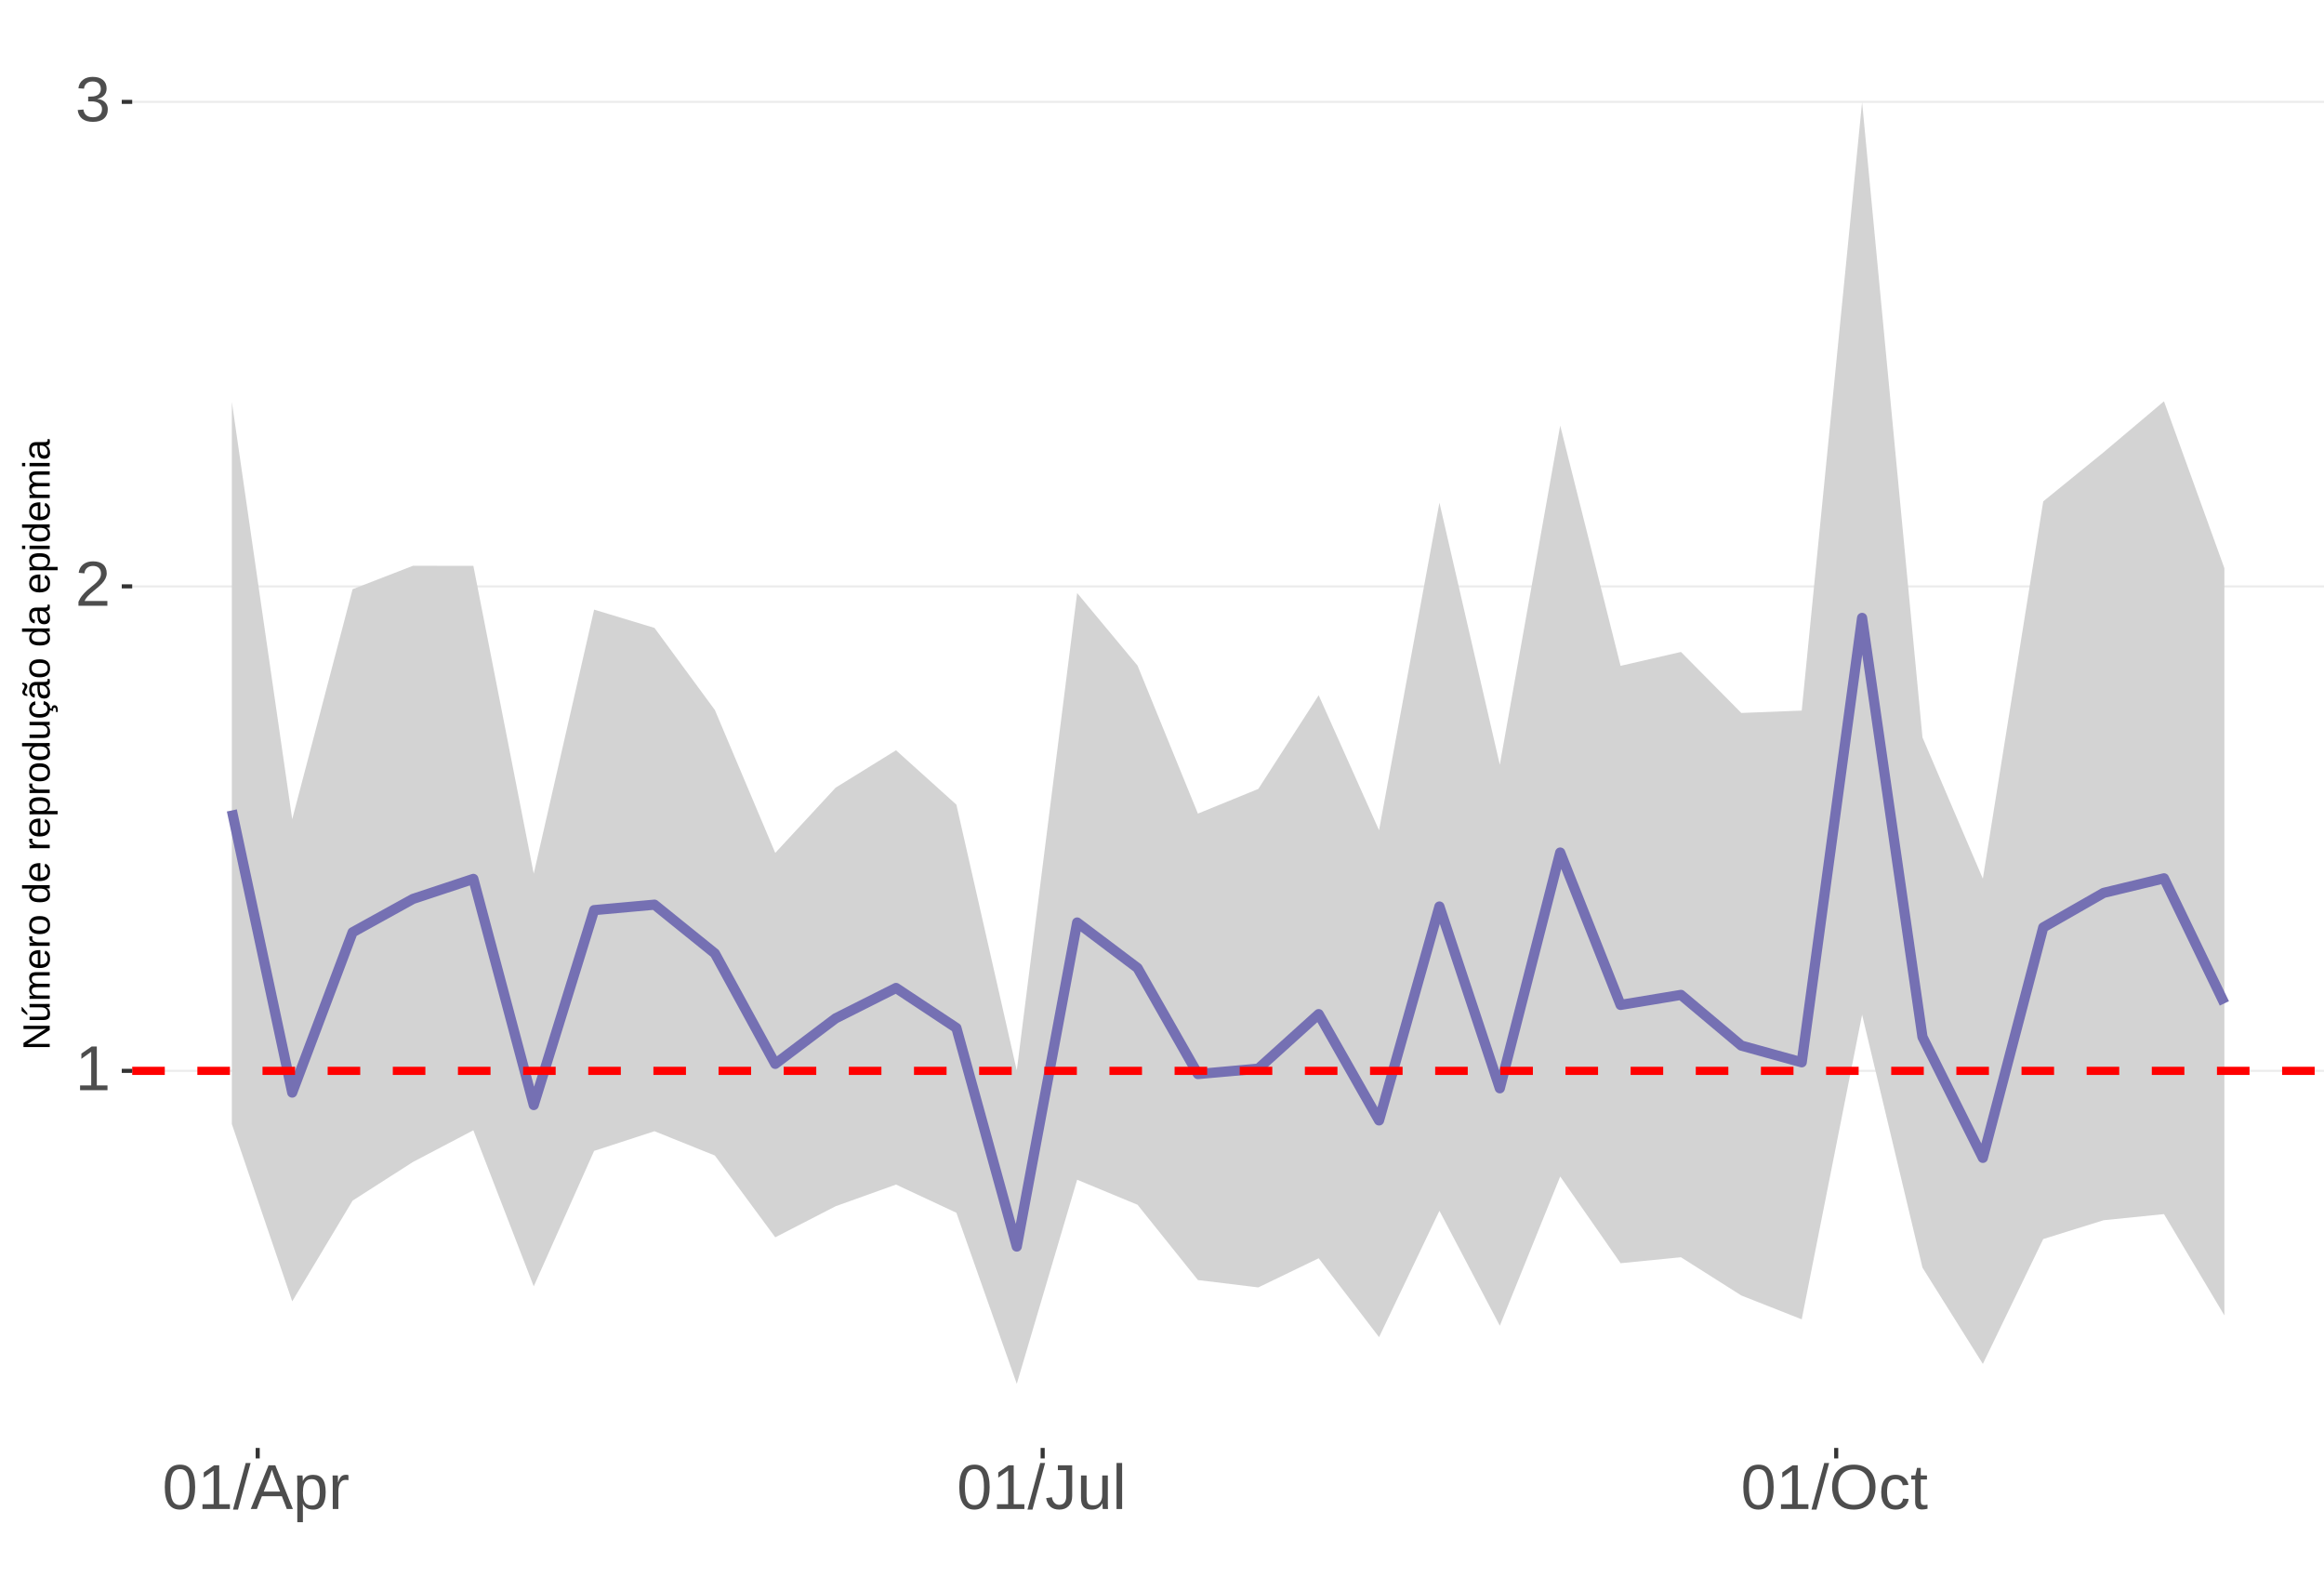
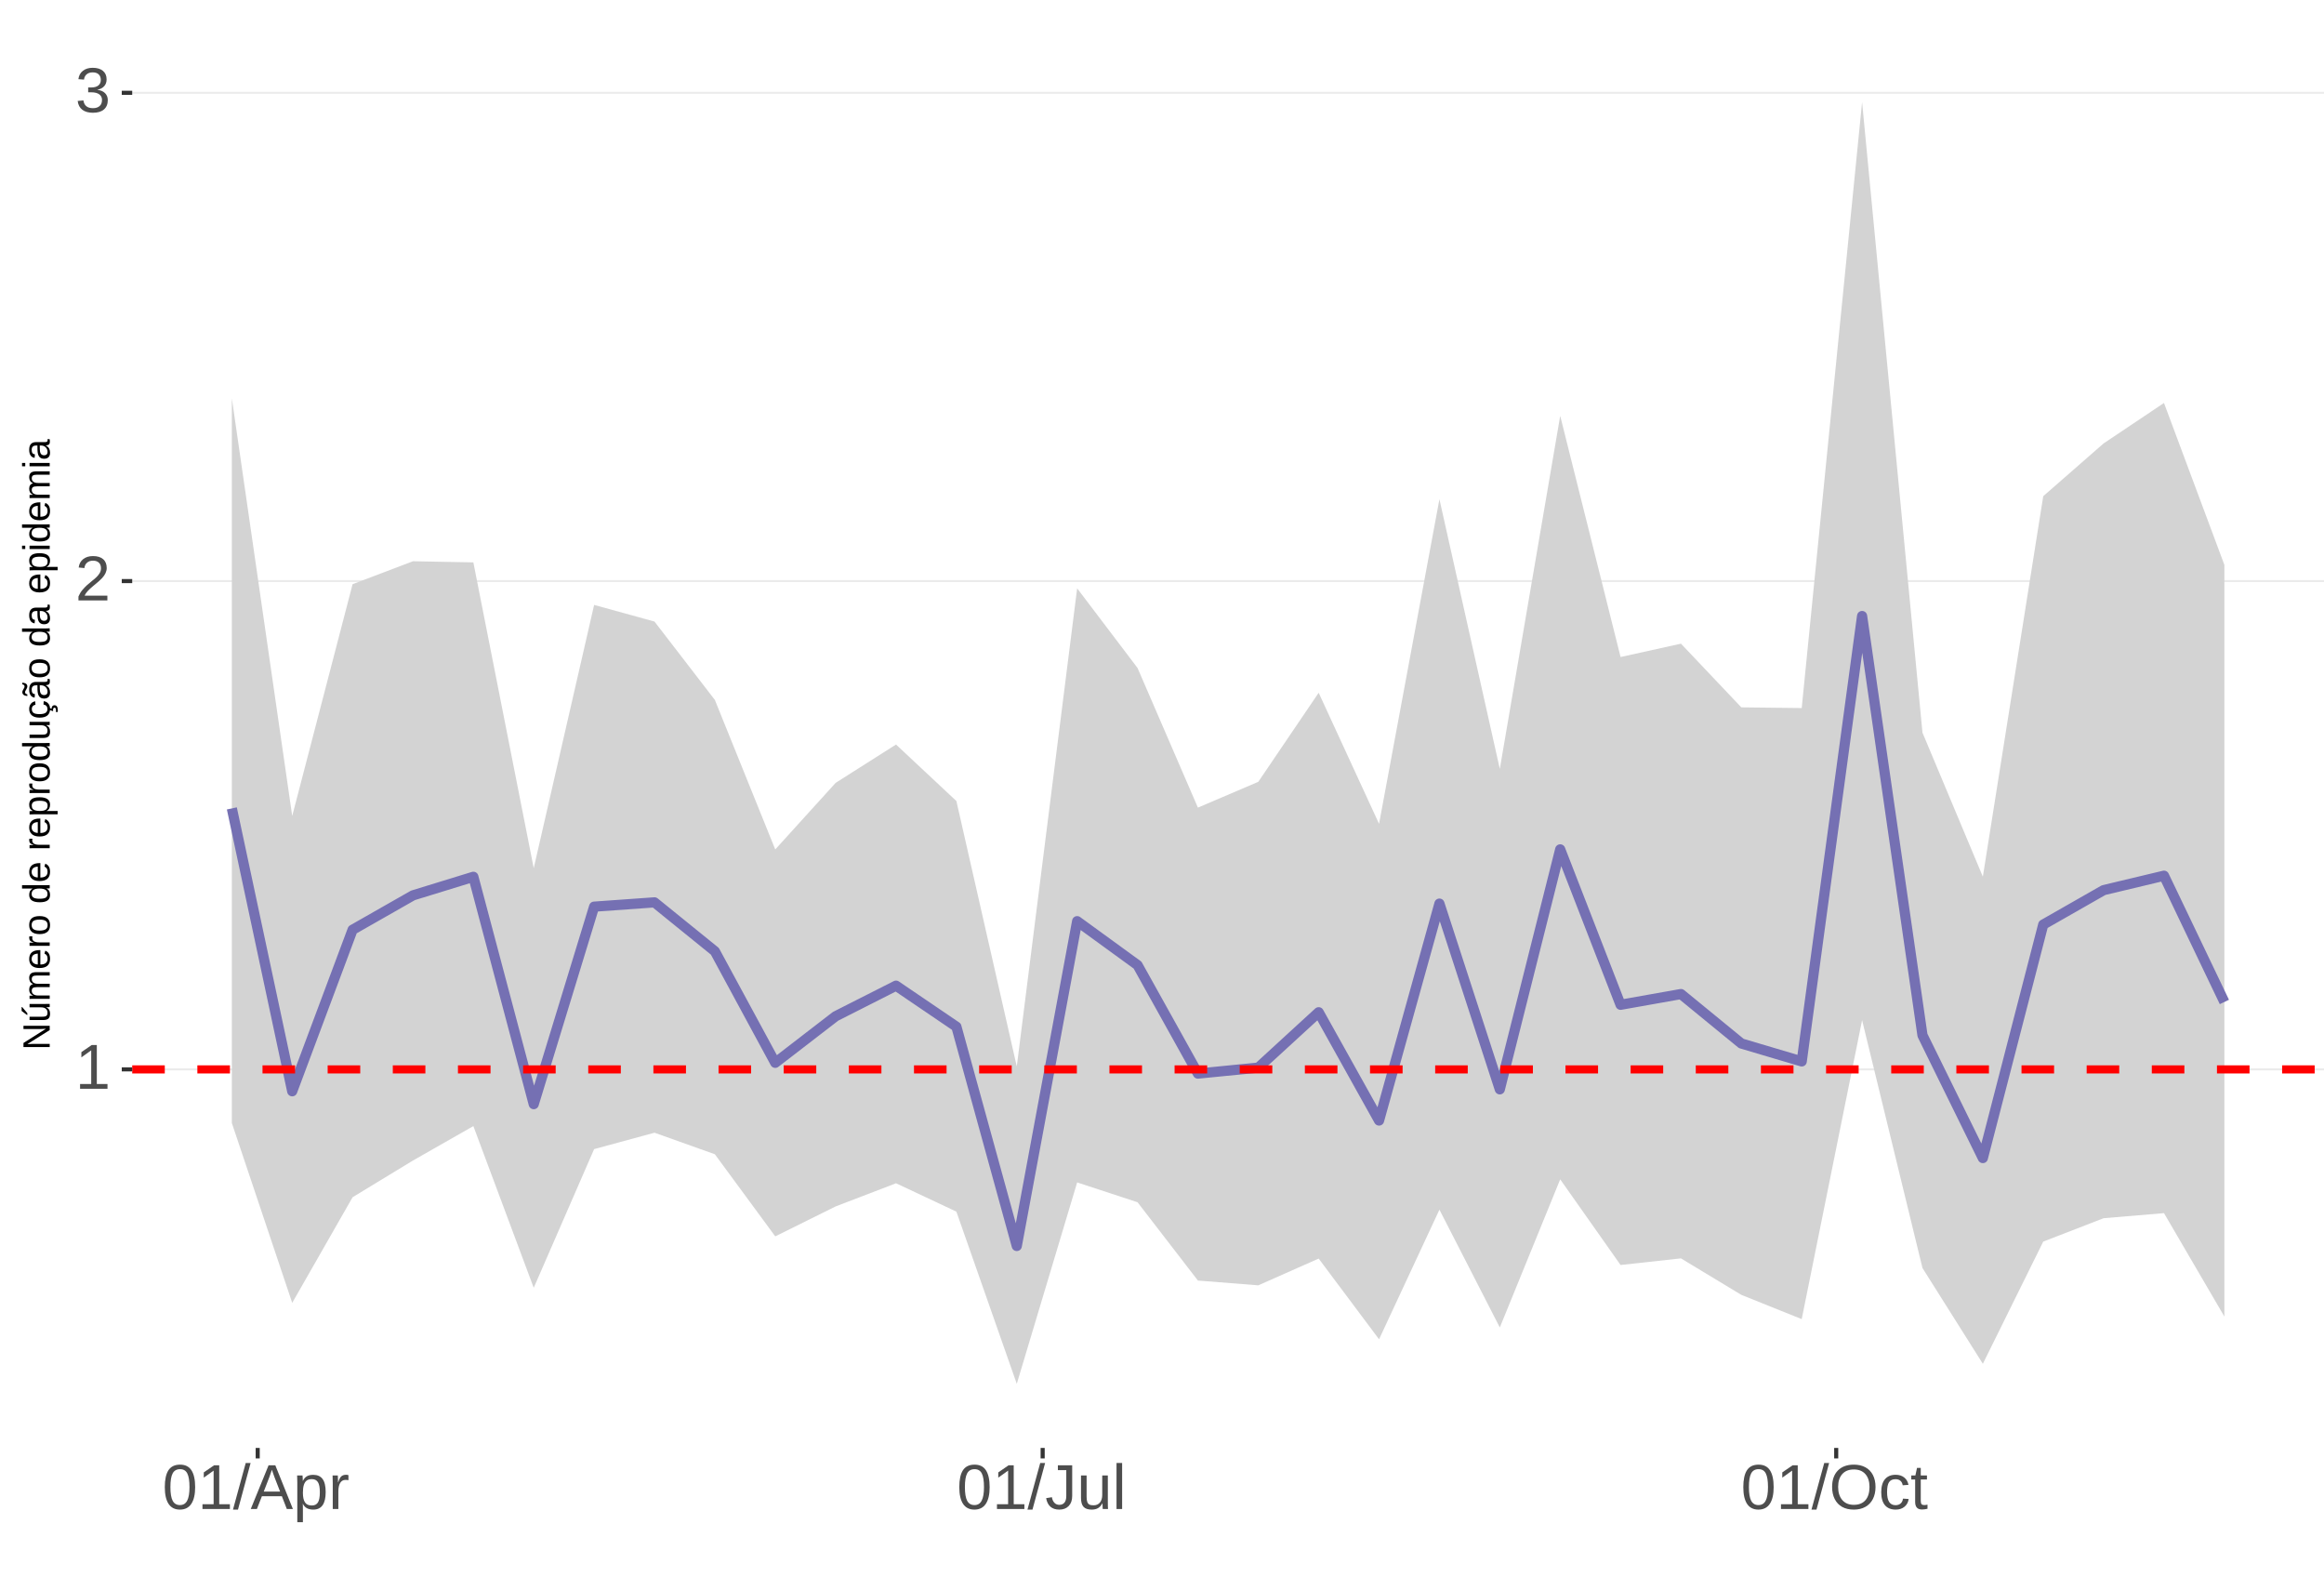
<svg xmlns="http://www.w3.org/2000/svg" xmlns:xlink="http://www.w3.org/1999/xlink" width="609pt" height="413pt" viewBox="0 0 609 413" version="1.1">
  <defs>
    <g>
      <symbol overflow="visible" id="glyph0-0">
        <path style="stroke:none;" d="M 1.672 -11.453 L 10.812 -11.453 L 10.812 0 L 1.672 0 Z M 2.281 -10.844 L 2.281 -0.625 L 10.203 -0.625 L 10.203 -10.844 Z M 2.281 -10.844 " />
      </symbol>
      <symbol overflow="visible" id="glyph0-1">
        <path style="stroke:none;" d="M 1.266 0 L 1.266 -1.25 L 4.188 -1.25 L 4.188 -10.062 L 1.609 -8.219 L 1.609 -9.594 L 4.312 -11.453 L 5.656 -11.453 L 5.656 -1.25 L 8.453 -1.25 L 8.453 0 Z M 1.266 0 " />
      </symbol>
      <symbol overflow="visible" id="glyph0-2">
        <path style="stroke:none;" d="M 0.844 0 L 0.844 -1.031 C 1.113 -1.664 1.445 -2.223 1.844 -2.703 C 2.25 -3.191 2.672 -3.633 3.109 -4.031 C 3.547 -4.426 3.977 -4.789 4.406 -5.125 C 4.844 -5.457 5.234 -5.789 5.578 -6.125 C 5.922 -6.469 6.203 -6.82 6.422 -7.188 C 6.641 -7.562 6.75 -7.977 6.75 -8.438 C 6.75 -9.07 6.562 -9.562 6.188 -9.906 C 5.82 -10.25 5.312 -10.422 4.656 -10.422 C 4.031 -10.422 3.516 -10.25 3.109 -9.906 C 2.703 -9.57 2.469 -9.098 2.406 -8.484 L 0.906 -8.625 C 1.008 -9.539 1.395 -10.27 2.062 -10.812 C 2.738 -11.352 3.602 -11.625 4.656 -11.625 C 5.812 -11.625 6.695 -11.352 7.312 -10.812 C 7.938 -10.27 8.25 -9.492 8.25 -8.484 C 8.25 -8.047 8.145 -7.602 7.938 -7.156 C 7.738 -6.719 7.438 -6.281 7.031 -5.844 C 6.633 -5.406 5.867 -4.727 4.734 -3.812 C 4.109 -3.301 3.609 -2.836 3.234 -2.422 C 2.867 -2.016 2.609 -1.625 2.453 -1.25 L 8.422 -1.25 L 8.422 0 Z M 0.844 0 " />
      </symbol>
      <symbol overflow="visible" id="glyph0-3">
        <path style="stroke:none;" d="M 8.531 -3.156 C 8.531 -2.102 8.191 -1.285 7.516 -0.703 C 6.848 -0.129 5.891 0.156 4.641 0.156 C 3.484 0.156 2.555 -0.102 1.859 -0.625 C 1.172 -1.145 0.766 -1.914 0.641 -2.938 L 2.141 -3.078 C 2.336 -1.723 3.172 -1.047 4.641 -1.047 C 5.379 -1.047 5.957 -1.227 6.375 -1.594 C 6.801 -1.957 7.016 -2.5 7.016 -3.219 C 7.016 -3.832 6.773 -4.316 6.297 -4.672 C 5.816 -5.023 5.125 -5.203 4.219 -5.203 L 3.391 -5.203 L 3.391 -6.469 L 4.188 -6.469 C 4.988 -6.469 5.609 -6.641 6.047 -6.984 C 6.484 -7.336 6.703 -7.82 6.703 -8.438 C 6.703 -9.051 6.52 -9.535 6.156 -9.891 C 5.801 -10.242 5.27 -10.422 4.562 -10.422 C 3.914 -10.422 3.395 -10.254 3 -9.922 C 2.602 -9.598 2.367 -9.133 2.297 -8.531 L 0.828 -8.641 C 0.941 -9.578 1.332 -10.305 2 -10.828 C 2.664 -11.359 3.523 -11.625 4.578 -11.625 C 5.723 -11.625 6.613 -11.359 7.25 -10.828 C 7.895 -10.297 8.219 -9.551 8.219 -8.594 C 8.219 -7.863 8.008 -7.27 7.594 -6.812 C 7.188 -6.352 6.594 -6.039 5.812 -5.875 L 5.812 -5.844 C 6.664 -5.75 7.332 -5.461 7.812 -4.984 C 8.289 -4.504 8.531 -3.895 8.531 -3.156 Z M 8.531 -3.156 " />
      </symbol>
      <symbol overflow="visible" id="glyph0-4">
        <path style="stroke:none;" d="M 8.609 -5.734 C 8.609 -3.816 8.27 -2.352 7.594 -1.344 C 6.926 -0.344 5.93 0.156 4.609 0.156 C 3.297 0.156 2.305 -0.344 1.641 -1.344 C 0.984 -2.344 0.656 -3.805 0.656 -5.734 C 0.656 -7.703 0.973 -9.176 1.609 -10.156 C 2.254 -11.133 3.27 -11.625 4.656 -11.625 C 6.008 -11.625 7.004 -11.129 7.641 -10.141 C 8.285 -9.148 8.609 -7.68 8.609 -5.734 Z M 7.125 -5.734 C 7.125 -7.391 6.93 -8.586 6.547 -9.328 C 6.172 -10.066 5.539 -10.438 4.656 -10.438 C 3.758 -10.438 3.113 -10.07 2.719 -9.344 C 2.32 -8.613 2.125 -7.41 2.125 -5.734 C 2.125 -4.109 2.32 -2.914 2.719 -2.156 C 3.125 -1.406 3.758 -1.031 4.625 -1.031 C 5.488 -1.031 6.117 -1.414 6.516 -2.188 C 6.922 -2.957 7.125 -4.141 7.125 -5.734 Z M 7.125 -5.734 " />
      </symbol>
      <symbol overflow="visible" id="glyph0-5">
        <path style="stroke:none;" d="M 0 0.156 L 3.344 -12.062 L 4.625 -12.062 L 1.312 0.156 Z M 0 0.156 " />
      </symbol>
      <symbol overflow="visible" id="glyph0-6">
        <path style="stroke:none;" d="M 9.484 0 L 8.188 -3.344 L 2.953 -3.344 L 1.641 0 L 0.031 0 L 4.703 -11.453 L 6.469 -11.453 L 11.078 0 Z M 5.578 -10.281 L 5.5 -10.062 C 5.363 -9.613 5.16 -9.035 4.891 -8.328 L 3.438 -4.562 L 7.719 -4.562 L 6.25 -8.344 C 6.094 -8.719 5.941 -9.141 5.797 -9.609 Z M 5.578 -10.281 " />
      </symbol>
      <symbol overflow="visible" id="glyph0-7">
        <path style="stroke:none;" d="M 8.562 -4.438 C 8.562 -1.375 7.484 0.156 5.328 0.156 C 3.973 0.156 3.062 -0.348 2.594 -1.359 L 2.547 -1.359 C 2.578 -1.316 2.594 -0.859 2.594 0.016 L 2.594 3.453 L 1.125 3.453 L 1.125 -7 C 1.125 -7.906 1.109 -8.504 1.078 -8.797 L 2.484 -8.797 C 2.492 -8.773 2.504 -8.695 2.516 -8.562 C 2.523 -8.438 2.535 -8.234 2.547 -7.953 C 2.555 -7.68 2.562 -7.492 2.562 -7.391 L 2.609 -7.391 C 2.867 -7.93 3.211 -8.328 3.641 -8.578 C 4.066 -8.828 4.629 -8.953 5.328 -8.953 C 6.41 -8.953 7.219 -8.586 7.75 -7.859 C 8.289 -7.141 8.562 -6 8.562 -4.438 Z M 7.031 -4.406 C 7.031 -5.633 6.863 -6.508 6.531 -7.031 C 6.195 -7.562 5.672 -7.828 4.953 -7.828 C 4.367 -7.828 3.91 -7.703 3.578 -7.453 C 3.254 -7.211 3.008 -6.832 2.844 -6.312 C 2.676 -5.789 2.594 -5.117 2.594 -4.297 C 2.594 -3.141 2.773 -2.285 3.141 -1.734 C 3.504 -1.191 4.102 -0.922 4.938 -0.922 C 5.664 -0.922 6.195 -1.188 6.531 -1.719 C 6.863 -2.25 7.031 -3.145 7.031 -4.406 Z M 7.031 -4.406 " />
      </symbol>
      <symbol overflow="visible" id="glyph0-8">
        <path style="stroke:none;" d="M 1.156 0 L 1.156 -6.75 C 1.156 -7.363 1.141 -8.047 1.109 -8.797 L 2.484 -8.797 C 2.523 -7.797 2.547 -7.195 2.547 -7 L 2.594 -7 C 2.82 -7.758 3.086 -8.273 3.391 -8.547 C 3.691 -8.828 4.117 -8.969 4.672 -8.969 C 4.867 -8.969 5.066 -8.938 5.266 -8.875 L 5.266 -7.547 C 5.078 -7.598 4.816 -7.625 4.484 -7.625 C 3.879 -7.625 3.414 -7.359 3.094 -6.828 C 2.781 -6.305 2.625 -5.562 2.625 -4.594 L 2.625 0 Z M 1.156 0 " />
      </symbol>
      <symbol overflow="visible" id="glyph0-9">
        <path style="stroke:none;" d="M 3.719 0.156 C 1.781 0.156 0.629 -0.844 0.266 -2.844 L 1.781 -3.094 C 1.875 -2.469 2.094 -1.977 2.438 -1.625 C 2.781 -1.27 3.207 -1.094 3.719 -1.094 C 4.289 -1.094 4.738 -1.285 5.062 -1.672 C 5.383 -2.066 5.547 -2.641 5.547 -3.391 L 5.547 -10.188 L 3.344 -10.188 L 3.344 -11.453 L 7.094 -11.453 L 7.094 -3.422 C 7.094 -2.305 6.789 -1.43 6.188 -0.797 C 5.582 -0.16 4.758 0.156 3.719 0.156 Z M 3.719 0.156 " />
      </symbol>
      <symbol overflow="visible" id="glyph0-10">
        <path style="stroke:none;" d="M 2.547 -8.797 L 2.547 -3.219 C 2.547 -2.633 2.602 -2.18 2.719 -1.859 C 2.832 -1.547 3.016 -1.316 3.266 -1.172 C 3.516 -1.035 3.883 -0.969 4.375 -0.969 C 5.07 -0.969 5.625 -1.207 6.031 -1.688 C 6.438 -2.176 6.641 -2.848 6.641 -3.703 L 6.641 -8.797 L 8.109 -8.797 L 8.109 -1.875 C 8.109 -0.852 8.125 -0.227 8.156 0 L 6.781 0 C 6.77 -0.031 6.758 -0.102 6.75 -0.219 C 6.75 -0.344 6.742 -0.477 6.734 -0.625 C 6.723 -0.781 6.711 -1.07 6.703 -1.5 L 6.688 -1.5 C 6.352 -0.895 5.961 -0.469 5.516 -0.219 C 5.078 0.031 4.531 0.156 3.875 0.156 C 2.906 0.156 2.195 -0.082 1.75 -0.562 C 1.301 -1.039 1.078 -1.832 1.078 -2.938 L 1.078 -8.797 Z M 2.547 -8.797 " />
      </symbol>
      <symbol overflow="visible" id="glyph0-11">
        <path style="stroke:none;" d="M 1.125 0 L 1.125 -12.062 L 2.594 -12.062 L 2.594 0 Z M 1.125 0 " />
      </symbol>
      <symbol overflow="visible" id="glyph0-12">
        <path style="stroke:none;" d="M 12.156 -5.781 C 12.156 -4.582 11.926 -3.531 11.469 -2.625 C 11.008 -1.727 10.352 -1.039 9.5 -0.562 C 8.645 -0.082 7.633 0.156 6.469 0.156 C 5.289 0.156 4.273 -0.078 3.422 -0.547 C 2.566 -1.023 1.91 -1.719 1.453 -2.625 C 1.004 -3.531 0.781 -4.582 0.781 -5.781 C 0.781 -7.613 1.281 -9.047 2.281 -10.078 C 3.289 -11.109 4.691 -11.625 6.484 -11.625 C 7.648 -11.625 8.66 -11.391 9.516 -10.922 C 10.367 -10.461 11.02 -9.789 11.469 -8.906 C 11.926 -8.031 12.156 -6.988 12.156 -5.781 Z M 10.578 -5.781 C 10.578 -7.207 10.219 -8.328 9.5 -9.141 C 8.789 -9.953 7.785 -10.359 6.484 -10.359 C 5.172 -10.359 4.156 -9.957 3.438 -9.156 C 2.719 -8.352 2.359 -7.227 2.359 -5.781 C 2.359 -4.344 2.719 -3.203 3.438 -2.359 C 4.164 -1.516 5.176 -1.094 6.469 -1.094 C 7.789 -1.094 8.805 -1.5 9.516 -2.312 C 10.223 -3.133 10.578 -4.289 10.578 -5.781 Z M 10.578 -5.781 " />
      </symbol>
      <symbol overflow="visible" id="glyph0-13">
        <path style="stroke:none;" d="M 2.234 -4.438 C 2.234 -3.27 2.414 -2.406 2.781 -1.844 C 3.156 -1.281 3.711 -1 4.453 -1 C 4.973 -1 5.406 -1.141 5.75 -1.422 C 6.102 -1.703 6.32 -2.133 6.406 -2.719 L 7.891 -2.625 C 7.773 -1.77 7.41 -1.094 6.797 -0.594 C 6.191 -0.094 5.426 0.156 4.5 0.156 C 3.27 0.156 2.328 -0.227 1.672 -1 C 1.023 -1.781 0.703 -2.914 0.703 -4.406 C 0.703 -5.883 1.023 -7.016 1.672 -7.797 C 2.328 -8.578 3.266 -8.969 4.484 -8.969 C 5.379 -8.969 6.125 -8.734 6.719 -8.266 C 7.312 -7.797 7.688 -7.148 7.844 -6.328 L 6.328 -6.219 C 6.254 -6.707 6.062 -7.094 5.75 -7.375 C 5.445 -7.664 5.008 -7.812 4.438 -7.812 C 3.664 -7.812 3.102 -7.551 2.75 -7.031 C 2.406 -6.52 2.234 -5.656 2.234 -4.438 Z M 2.234 -4.438 " />
      </symbol>
      <symbol overflow="visible" id="glyph0-14">
        <path style="stroke:none;" d="M 4.5 -0.062 C 4.02 0.062 3.531 0.125 3.031 0.125 C 1.852 0.125 1.266 -0.535 1.266 -1.859 L 1.266 -7.734 L 0.25 -7.734 L 0.25 -8.797 L 1.328 -8.797 L 1.75 -10.766 L 2.734 -10.766 L 2.734 -8.797 L 4.359 -8.797 L 4.359 -7.734 L 2.734 -7.734 L 2.734 -2.172 C 2.734 -1.754 2.801 -1.457 2.938 -1.281 C 3.07 -1.113 3.312 -1.031 3.656 -1.031 C 3.852 -1.031 4.133 -1.066 4.5 -1.141 Z M 4.5 -0.062 " />
      </symbol>
      <symbol overflow="visible" id="glyph1-0">
        <path style="stroke:none;" d="M -6.875 -1 L -6.875 -6.5 L 0 -6.5 L 0 -1 Z M -6.516 -1.375 L -0.375 -1.375 L -0.375 -6.125 L -6.516 -6.125 Z M -6.516 -1.375 " />
      </symbol>
      <symbol overflow="visible" id="glyph1-1">
        <path style="stroke:none;" d="M 0 -5.281 L -5.859 -1.609 L -5.391 -1.625 L -4.578 -1.656 L 0 -1.656 L 0 -0.828 L -6.875 -0.828 L -6.875 -1.906 L -0.984 -5.625 C -1.617 -5.582 -2.082 -5.562 -2.375 -5.562 L -6.875 -5.562 L -6.875 -6.406 L 0 -6.406 Z M 0 -5.281 " />
      </symbol>
      <symbol overflow="visible" id="glyph1-2">
        <path style="stroke:none;" d="M -5.281 -1.562 L -1.938 -1.562 C -1.582 -1.562 -1.305 -1.594 -1.109 -1.656 C -0.922 -1.727 -0.785 -1.836 -0.703 -1.984 C -0.617 -2.141 -0.578 -2.363 -0.578 -2.656 C -0.578 -3.07 -0.723 -3.398 -1.016 -3.641 C -1.305 -3.891 -1.707 -4.016 -2.219 -4.016 L -5.281 -4.016 L -5.281 -4.906 L -1.125 -4.906 C -0.508 -4.906 -0.133 -4.91 0 -4.922 L 0 -4.094 C -0.02 -4.094 -0.062 -4.086 -0.125 -4.078 C -0.195 -4.078 -0.281 -4.07 -0.375 -4.062 C -0.469 -4.062 -0.645 -4.062 -0.906 -4.062 L -0.906 -4.047 C -0.539 -3.848 -0.281 -3.613 -0.125 -3.344 C 0.02 -3.082 0.094 -2.754 0.094 -2.359 C 0.094 -1.773 -0.047 -1.348 -0.328 -1.078 C -0.617 -0.816 -1.098 -0.688 -1.766 -0.688 L -5.281 -0.688 Z M -5.859 -2.031 L -5.969 -2.031 L -7.359 -3.078 L -7.359 -4.094 L -7.219 -4.094 L -5.859 -2.484 Z M -5.859 -2.031 " />
      </symbol>
      <symbol overflow="visible" id="glyph1-3">
        <path style="stroke:none;" d="M 0 -3.75 L -3.344 -3.75 C -3.852 -3.75 -4.207 -3.676 -4.406 -3.531 C -4.602 -3.395 -4.703 -3.145 -4.703 -2.781 C -4.703 -2.406 -4.555 -2.109 -4.266 -1.891 C -3.984 -1.672 -3.582 -1.562 -3.062 -1.562 L 0 -1.562 L 0 -0.688 L -4.156 -0.688 C -4.77 -0.688 -5.145 -0.68 -5.281 -0.672 L -5.281 -1.5 C -5.27 -1.5 -5.227 -1.5 -5.156 -1.5 C -5.082 -1.508 -5 -1.516 -4.906 -1.516 C -4.812 -1.523 -4.633 -1.531 -4.375 -1.531 L -4.375 -1.547 C -4.75 -1.734 -5.008 -1.945 -5.156 -2.188 C -5.301 -2.438 -5.375 -2.738 -5.375 -3.094 C -5.375 -3.488 -5.297 -3.801 -5.141 -4.031 C -4.984 -4.27 -4.727 -4.438 -4.375 -4.531 L -4.375 -4.547 C -4.727 -4.723 -4.984 -4.941 -5.141 -5.203 C -5.297 -5.461 -5.375 -5.773 -5.375 -6.141 C -5.375 -6.672 -5.227 -7.055 -4.938 -7.297 C -4.656 -7.547 -4.18 -7.672 -3.516 -7.672 L 0 -7.672 L 0 -6.797 L -3.344 -6.797 C -3.852 -6.797 -4.207 -6.723 -4.406 -6.578 C -4.602 -6.441 -4.703 -6.191 -4.703 -5.828 C -4.703 -5.453 -4.555 -5.156 -4.266 -4.938 C -3.984 -4.727 -3.582 -4.625 -3.062 -4.625 L 0 -4.625 Z M 0 -3.75 " />
      </symbol>
      <symbol overflow="visible" id="glyph1-4">
        <path style="stroke:none;" d="M -2.453 -1.344 C -1.848 -1.344 -1.379 -1.469 -1.047 -1.719 C -0.723 -1.969 -0.562 -2.336 -0.562 -2.828 C -0.562 -3.203 -0.633 -3.504 -0.781 -3.734 C -0.938 -3.961 -1.133 -4.117 -1.375 -4.203 L -1.156 -4.969 C -0.32 -4.656 0.094 -3.941 0.094 -2.828 C 0.094 -2.047 -0.133 -1.445 -0.594 -1.031 C -1.062 -0.625 -1.754 -0.422 -2.672 -0.422 C -3.547 -0.422 -4.211 -0.625 -4.672 -1.031 C -5.141 -1.445 -5.375 -2.031 -5.375 -2.781 C -5.375 -4.344 -4.441 -5.125 -2.578 -5.125 L -2.453 -5.125 Z M -3.125 -4.203 C -3.688 -4.16 -4.094 -4.02 -4.344 -3.781 C -4.602 -3.551 -4.734 -3.219 -4.734 -2.781 C -4.734 -2.352 -4.586 -2.016 -4.297 -1.766 C -4.016 -1.516 -3.625 -1.379 -3.125 -1.359 Z M -3.125 -4.203 " />
      </symbol>
      <symbol overflow="visible" id="glyph1-5">
        <path style="stroke:none;" d="M 0 -0.688 L -4.047 -0.688 C -4.422 -0.688 -4.832 -0.68 -5.281 -0.672 L -5.281 -1.5 C -4.688 -1.52 -4.328 -1.531 -4.203 -1.531 L -4.203 -1.547 C -4.66 -1.691 -4.969 -1.852 -5.125 -2.031 C -5.289 -2.219 -5.375 -2.477 -5.375 -2.812 C -5.375 -2.926 -5.359 -3.047 -5.328 -3.172 L -4.531 -3.172 C -4.562 -3.047 -4.578 -2.891 -4.578 -2.703 C -4.578 -2.336 -4.422 -2.055 -4.109 -1.859 C -3.797 -1.672 -3.344 -1.578 -2.75 -1.578 L 0 -1.578 Z M 0 -0.688 " />
      </symbol>
      <symbol overflow="visible" id="glyph1-6">
        <path style="stroke:none;" d="M -2.641 -5.141 C -1.723 -5.141 -1.035 -4.938 -0.578 -4.531 C -0.129 -4.125 0.094 -3.535 0.094 -2.766 C 0.094 -1.992 -0.141 -1.41 -0.609 -1.016 C -1.078 -0.617 -1.754 -0.422 -2.641 -0.422 C -4.461 -0.422 -5.375 -1.207 -5.375 -2.781 C -5.375 -3.594 -5.148 -4.188 -4.703 -4.562 C -4.266 -4.945 -3.578 -5.141 -2.641 -5.141 Z M -2.641 -4.219 C -3.367 -4.219 -3.898 -4.109 -4.234 -3.891 C -4.566 -3.672 -4.734 -3.305 -4.734 -2.797 C -4.734 -2.285 -4.562 -1.914 -4.219 -1.688 C -3.883 -1.457 -3.359 -1.344 -2.641 -1.344 C -1.953 -1.344 -1.43 -1.453 -1.078 -1.672 C -0.723 -1.898 -0.547 -2.258 -0.547 -2.75 C -0.547 -3.281 -0.711 -3.656 -1.047 -3.875 C -1.391 -4.102 -1.922 -4.219 -2.641 -4.219 Z M -2.641 -4.219 " />
      </symbol>
      <symbol overflow="visible" id="glyph1-7">
        <path style="stroke:none;" d="" />
      </symbol>
      <symbol overflow="visible" id="glyph1-8">
        <path style="stroke:none;" d="M -0.844 -4.016 C -0.508 -3.848 -0.27 -3.629 -0.125 -3.359 C 0.02 -3.086 0.094 -2.754 0.094 -2.359 C 0.094 -1.691 -0.129 -1.203 -0.578 -0.891 C -1.023 -0.578 -1.707 -0.422 -2.625 -0.422 C -4.457 -0.422 -5.375 -1.066 -5.375 -2.359 C -5.375 -2.766 -5.301 -3.098 -5.156 -3.359 C -5.008 -3.629 -4.781 -3.848 -4.469 -4.016 L -7.25 -4.016 L -7.25 -4.891 L -1.094 -4.891 C -0.539 -4.891 -0.176 -4.898 0 -4.922 L 0 -4.078 C -0.051 -4.066 -0.172 -4.055 -0.359 -4.047 C -0.547 -4.035 -0.707 -4.031 -0.844 -4.031 Z M -2.641 -1.344 C -1.898 -1.344 -1.367 -1.438 -1.047 -1.625 C -0.734 -1.82 -0.578 -2.145 -0.578 -2.594 C -0.578 -3.082 -0.75 -3.441 -1.094 -3.672 C -1.438 -3.898 -1.973 -4.016 -2.703 -4.016 C -3.398 -4.016 -3.91 -3.898 -4.234 -3.672 C -4.566 -3.441 -4.734 -3.082 -4.734 -2.594 C -4.734 -2.156 -4.566 -1.836 -4.234 -1.641 C -3.91 -1.441 -3.379 -1.344 -2.641 -1.344 Z M -2.641 -1.344 " />
      </symbol>
      <symbol overflow="visible" id="glyph1-9">
        <path style="stroke:none;" d="M -2.672 -5.141 C -0.828 -5.141 0.094 -4.492 0.094 -3.203 C 0.094 -2.391 -0.211 -1.844 -0.828 -1.562 L -0.828 -1.531 C -0.797 -1.539 -0.516 -1.547 0.016 -1.547 L 2.078 -1.547 L 2.078 -0.672 L -4.203 -0.672 C -4.742 -0.672 -5.102 -0.66 -5.281 -0.641 L -5.281 -1.5 C -5.27 -1.5 -5.223 -1.5 -5.141 -1.5 C -5.066 -1.508 -4.945 -1.52 -4.781 -1.531 C -4.613 -1.539 -4.5 -1.547 -4.438 -1.547 L -4.438 -1.562 C -4.758 -1.719 -4.992 -1.922 -5.141 -2.172 C -5.297 -2.43 -5.375 -2.773 -5.375 -3.203 C -5.375 -3.848 -5.156 -4.332 -4.719 -4.656 C -4.281 -4.977 -3.598 -5.141 -2.672 -5.141 Z M -2.641 -4.219 C -3.379 -4.219 -3.906 -4.117 -4.219 -3.922 C -4.539 -3.723 -4.703 -3.406 -4.703 -2.969 C -4.703 -2.625 -4.629 -2.352 -4.484 -2.156 C -4.336 -1.957 -4.109 -1.805 -3.797 -1.703 C -3.484 -1.598 -3.078 -1.547 -2.578 -1.547 C -1.879 -1.547 -1.363 -1.656 -1.031 -1.875 C -0.707 -2.102 -0.547 -2.469 -0.547 -2.969 C -0.547 -3.406 -0.707 -3.723 -1.031 -3.922 C -1.352 -4.117 -1.891 -4.219 -2.641 -4.219 Z M -2.641 -4.219 " />
      </symbol>
      <symbol overflow="visible" id="glyph1-10">
        <path style="stroke:none;" d="M -5.281 -1.531 L -1.938 -1.531 C -1.582 -1.531 -1.305 -1.562 -1.109 -1.625 C -0.922 -1.695 -0.785 -1.805 -0.703 -1.953 C -0.617 -2.109 -0.578 -2.332 -0.578 -2.625 C -0.578 -3.039 -0.723 -3.367 -1.016 -3.609 C -1.305 -3.859 -1.707 -3.984 -2.219 -3.984 L -5.281 -3.984 L -5.281 -4.875 L -1.125 -4.875 C -0.508 -4.875 -0.133 -4.879 0 -4.891 L 0 -4.062 C -0.02 -4.062 -0.062 -4.055 -0.125 -4.047 C -0.195 -4.047 -0.281 -4.039 -0.375 -4.031 C -0.469 -4.031 -0.645 -4.031 -0.906 -4.031 L -0.906 -4.016 C -0.539 -3.816 -0.281 -3.582 -0.125 -3.312 C 0.02 -3.051 0.094 -2.723 0.094 -2.328 C 0.094 -1.742 -0.047 -1.316 -0.328 -1.047 C -0.617 -0.785 -1.098 -0.656 -1.766 -0.656 L -5.281 -0.656 Z M -5.281 -1.531 " />
      </symbol>
      <symbol overflow="visible" id="glyph1-11">
        <path style="stroke:none;" d="M -2.672 -1.344 C -1.961 -1.344 -1.438 -1.453 -1.094 -1.672 C -0.758 -1.891 -0.594 -2.223 -0.594 -2.672 C -0.594 -2.984 -0.676 -3.242 -0.844 -3.453 C -1.02 -3.672 -1.281 -3.801 -1.625 -3.844 L -1.578 -4.734 C -1.066 -4.672 -0.66 -4.457 -0.359 -4.094 C -0.055 -3.727 0.094 -3.266 0.094 -2.703 C 0.094 -1.961 -0.133 -1.395 -0.594 -1 C -1.062 -0.613 -1.742 -0.422 -2.641 -0.422 C -3.535 -0.422 -4.211 -0.613 -4.672 -1 C -5.141 -1.395 -5.375 -1.957 -5.375 -2.688 C -5.375 -3.227 -5.234 -3.676 -4.953 -4.031 C -4.68 -4.395 -4.297 -4.617 -3.797 -4.703 L -3.734 -3.797 C -4.023 -3.754 -4.254 -3.641 -4.422 -3.453 C -4.598 -3.266 -4.688 -3.004 -4.688 -2.672 C -4.688 -2.203 -4.531 -1.863 -4.219 -1.656 C -3.914 -1.445 -3.398 -1.344 -2.672 -1.344 Z M 1.234 -3.672 C 1.828 -3.672 2.125 -3.223 2.125 -2.328 C 2.125 -2.148 2.113 -2.004 2.094 -1.891 L 1.625 -1.891 C 1.645 -2.055 1.656 -2.195 1.656 -2.312 C 1.656 -2.789 1.52 -3.031 1.25 -3.031 C 1 -3.031 0.875 -2.812 0.875 -2.375 C 0.875 -2.238 0.879 -2.148 0.891 -2.109 L 0 -2.422 L 0 -2.938 L 0.484 -2.75 C 0.492 -3.062 0.566 -3.289 0.703 -3.438 C 0.836 -3.594 1.016 -3.672 1.234 -3.672 Z M 1.234 -3.672 " />
      </symbol>
      <symbol overflow="visible" id="glyph1-12">
        <path style="stroke:none;" d="M 0.094 -2.016 C 0.094 -1.484 -0.047 -1.082 -0.328 -0.812 C -0.609 -0.551 -0.988 -0.422 -1.469 -0.422 C -2.02 -0.422 -2.441 -0.598 -2.734 -0.953 C -3.023 -1.316 -3.18 -1.898 -3.203 -2.703 L -3.219 -3.891 L -3.516 -3.891 C -3.941 -3.891 -4.25 -3.797 -4.438 -3.609 C -4.625 -3.43 -4.719 -3.148 -4.719 -2.766 C -4.719 -2.367 -4.648 -2.078 -4.516 -1.891 C -4.379 -1.711 -4.164 -1.609 -3.875 -1.578 L -3.953 -0.656 C -4.898 -0.812 -5.375 -1.52 -5.375 -2.781 C -5.375 -3.445 -5.223 -3.945 -4.922 -4.281 C -4.617 -4.613 -4.18 -4.781 -3.609 -4.781 L -1.328 -4.781 C -1.066 -4.781 -0.867 -4.812 -0.734 -4.875 C -0.609 -4.945 -0.547 -5.082 -0.547 -5.281 C -0.547 -5.363 -0.555 -5.457 -0.578 -5.562 L -0.031 -5.562 C 0.02 -5.344 0.047 -5.117 0.047 -4.891 C 0.047 -4.555 -0.035 -4.316 -0.203 -4.172 C -0.379 -4.023 -0.648 -3.941 -1.016 -3.922 L -1.016 -3.891 C -0.609 -3.672 -0.32 -3.41 -0.156 -3.109 C 0.008 -2.805 0.094 -2.441 0.094 -2.016 Z M -0.562 -2.219 C -0.562 -2.539 -0.633 -2.828 -0.781 -3.078 C -0.926 -3.328 -1.125 -3.523 -1.375 -3.672 C -1.633 -3.816 -1.898 -3.891 -2.172 -3.891 L -2.609 -3.891 L -2.594 -2.938 C -2.582 -2.52 -2.535 -2.203 -2.453 -1.984 C -2.379 -1.773 -2.258 -1.613 -2.094 -1.5 C -1.938 -1.383 -1.723 -1.328 -1.453 -1.328 C -1.172 -1.328 -0.953 -1.406 -0.797 -1.562 C -0.641 -1.719 -0.562 -1.938 -0.562 -2.219 Z M -5.859 -3.609 C -5.859 -3.473 -5.891 -3.332 -5.953 -3.188 C -6.016 -3.051 -6.082 -2.922 -6.156 -2.797 C -6.227 -2.672 -6.297 -2.551 -6.359 -2.438 C -6.422 -2.32 -6.453 -2.211 -6.453 -2.109 C -6.453 -1.93 -6.398 -1.797 -6.297 -1.703 C -6.191 -1.617 -6.047 -1.562 -5.859 -1.531 L -5.859 -1.094 C -6.191 -1.125 -6.441 -1.176 -6.609 -1.25 C -6.785 -1.332 -6.922 -1.441 -7.016 -1.578 C -7.117 -1.711 -7.172 -1.879 -7.172 -2.078 C -7.172 -2.223 -7.141 -2.363 -7.078 -2.5 C -7.023 -2.633 -6.957 -2.766 -6.875 -2.891 C -6.801 -3.023 -6.734 -3.145 -6.672 -3.25 C -6.617 -3.363 -6.594 -3.473 -6.594 -3.578 C -6.594 -3.898 -6.785 -4.086 -7.172 -4.141 L -7.172 -4.594 C -6.691 -4.539 -6.352 -4.43 -6.156 -4.266 C -5.957 -4.098 -5.859 -3.879 -5.859 -3.609 Z M -5.859 -3.609 " />
      </symbol>
      <symbol overflow="visible" id="glyph1-13">
        <path style="stroke:none;" d="M 0.094 -2.016 C 0.094 -1.484 -0.047 -1.082 -0.328 -0.812 C -0.609 -0.551 -0.988 -0.422 -1.469 -0.422 C -2.02 -0.422 -2.441 -0.598 -2.734 -0.953 C -3.023 -1.316 -3.18 -1.898 -3.203 -2.703 L -3.219 -3.891 L -3.516 -3.891 C -3.941 -3.891 -4.25 -3.797 -4.438 -3.609 C -4.625 -3.43 -4.719 -3.148 -4.719 -2.766 C -4.719 -2.367 -4.648 -2.078 -4.516 -1.891 C -4.379 -1.711 -4.164 -1.609 -3.875 -1.578 L -3.953 -0.656 C -4.898 -0.812 -5.375 -1.52 -5.375 -2.781 C -5.375 -3.445 -5.223 -3.945 -4.922 -4.281 C -4.617 -4.613 -4.18 -4.781 -3.609 -4.781 L -1.328 -4.781 C -1.066 -4.781 -0.867 -4.812 -0.734 -4.875 C -0.609 -4.945 -0.547 -5.082 -0.547 -5.281 C -0.547 -5.363 -0.555 -5.457 -0.578 -5.562 L -0.031 -5.562 C 0.02 -5.344 0.047 -5.117 0.047 -4.891 C 0.047 -4.555 -0.035 -4.316 -0.203 -4.172 C -0.379 -4.023 -0.648 -3.941 -1.016 -3.922 L -1.016 -3.891 C -0.609 -3.672 -0.32 -3.41 -0.156 -3.109 C 0.008 -2.805 0.094 -2.441 0.094 -2.016 Z M -0.562 -2.219 C -0.562 -2.539 -0.633 -2.828 -0.781 -3.078 C -0.926 -3.328 -1.125 -3.523 -1.375 -3.672 C -1.633 -3.816 -1.898 -3.891 -2.172 -3.891 L -2.609 -3.891 L -2.594 -2.938 C -2.582 -2.52 -2.535 -2.203 -2.453 -1.984 C -2.379 -1.773 -2.258 -1.613 -2.094 -1.5 C -1.938 -1.383 -1.723 -1.328 -1.453 -1.328 C -1.172 -1.328 -0.953 -1.406 -0.797 -1.562 C -0.641 -1.719 -0.562 -1.938 -0.562 -2.219 Z M -0.562 -2.219 " />
      </symbol>
      <symbol overflow="visible" id="glyph1-14">
        <path style="stroke:none;" d="M -6.406 -0.672 L -7.25 -0.672 L -7.25 -1.547 L -6.406 -1.547 Z M 0 -0.672 L -5.281 -0.672 L -5.281 -1.547 L 0 -1.547 Z M 0 -0.672 " />
      </symbol>
    </g>
    <clipPath id="clip1">
      <path d="M 34.645 9.961 L 609 9.961 L 609 379.328 L 34.645 379.328 Z M 34.645 9.961 " />
    </clipPath>
    <clipPath id="clip2">
-       <path d="M 34.645 280 L 609 280 L 609 281 L 34.645 281 Z M 34.645 280 " />
+       <path d="M 34.645 279 L 609 279 L 609 281 L 34.645 281 Z M 34.645 279 " />
    </clipPath>
    <clipPath id="clip3">
-       <path d="M 34.645 153 L 609 153 L 609 154 L 34.645 154 Z M 34.645 153 " />
+       <path d="M 34.645 151 L 609 151 L 609 153 L 34.645 153 Z M 34.645 151 " />
    </clipPath>
    <clipPath id="clip4">
-       <path d="M 34.645 26 L 609 26 L 609 27 L 34.645 27 Z M 34.645 26 " />
+       <path d="M 34.645 24 L 609 24 L 609 25 L 34.645 25 Z M 34.645 24 " />
    </clipPath>
    <clipPath id="clip5">
      <path d="M 34.645 279 L 609 279 L 609 282 L 34.645 282 Z M 34.645 279 " />
    </clipPath>
  </defs>
  <g id="surface172">
    <rect x="0" y="0" width="609" height="413" style="fill:rgb(100%,100%,100%);fill-opacity:1;stroke:none;" />
    <rect x="0" y="0" width="609" height="413" style="fill:rgb(100%,100%,100%);fill-opacity:1;stroke:none;" />
    <path style="fill:none;stroke-width:1.067;stroke-linecap:round;stroke-linejoin:round;stroke:rgb(100%,100%,100%);stroke-opacity:1;stroke-miterlimit:10;" d="M 0 413 L 609 413 L 609 0 L 0 0 Z M 0 413 " />
    <g clip-path="url(#clip1)" clip-rule="nonzero">
      <path style=" stroke:none;fill-rule:nonzero;fill:rgb(100%,100%,100%);fill-opacity:1;" d="M 34.645 379.328 L 609 379.328 L 609 9.961 L 34.645 9.961 Z M 34.645 379.328 " />
    </g>
    <g clip-path="url(#clip2)" clip-rule="nonzero">
-       <path style="fill:none;stroke-width:0.533;stroke-linecap:butt;stroke-linejoin:round;stroke:rgb(92.157%,92.157%,92.157%);stroke-opacity:1;stroke-miterlimit:10;" d="M 34.645 280.543 L 609 280.543 " />
+       <path style="fill:none;stroke-width:0.533;stroke-linecap:butt;stroke-linejoin:round;stroke:rgb(92.157%,92.157%,92.157%);stroke-opacity:1;stroke-miterlimit:10;" d="M 34.645 280.16 L 609 280.16 " />
    </g>
    <g clip-path="url(#clip3)" clip-rule="nonzero">
-       <path style="fill:none;stroke-width:0.533;stroke-linecap:butt;stroke-linejoin:round;stroke:rgb(92.157%,92.157%,92.157%);stroke-opacity:1;stroke-miterlimit:10;" d="M 34.645 153.617 L 609 153.617 " />
+       <path style="fill:none;stroke-width:0.533;stroke-linecap:butt;stroke-linejoin:round;stroke:rgb(92.157%,92.157%,92.157%);stroke-opacity:1;stroke-miterlimit:10;" d="M 34.645 152.234 L 609 152.234 " />
    </g>
    <g clip-path="url(#clip4)" clip-rule="nonzero">
-       <path style="fill:none;stroke-width:0.533;stroke-linecap:butt;stroke-linejoin:round;stroke:rgb(92.157%,92.157%,92.157%);stroke-opacity:1;stroke-miterlimit:10;" d="M 34.645 26.691 L 609 26.691 " />
-     </g>
-     <path style=" stroke:none;fill-rule:nonzero;fill:rgb(82.745%,82.745%,82.745%);fill-opacity:1;" d="M 60.754 105.277 L 76.574 214.621 L 92.398 154.359 L 108.219 148.223 L 124.043 148.242 L 139.863 228.891 L 155.688 159.711 L 171.508 164.5 L 187.332 186.012 L 203.152 223.449 L 218.977 206.352 L 234.801 196.559 L 250.621 210.809 L 266.445 280.457 L 282.266 155.367 L 298.09 174.371 L 313.91 213.148 L 329.734 206.684 L 345.555 182.148 L 361.379 217.508 L 377.199 131.695 L 393.023 200.359 L 408.848 111.504 L 424.668 174.438 L 440.492 170.797 L 456.312 186.781 L 472.137 186.16 L 487.957 26.754 L 503.781 193.184 L 519.602 230.199 L 535.426 131.352 L 551.25 118.484 L 567.07 105.129 L 582.895 148.848 L 582.895 344.617 L 567.07 318.074 L 551.25 319.676 L 535.426 324.609 L 519.602 357.324 L 503.781 332.102 L 487.957 265.824 L 472.137 345.641 L 456.312 339.398 L 440.492 329.375 L 424.668 330.938 L 408.848 308.227 L 393.023 347.316 L 377.199 317.207 L 361.379 350.305 L 345.555 329.645 L 329.734 337.281 L 313.91 335.352 L 298.09 315.629 L 282.266 309.07 L 266.445 362.539 L 250.621 317.723 L 234.801 310.332 L 218.977 316.012 L 203.152 324.152 L 187.332 302.73 L 171.508 296.359 L 155.688 301.512 L 139.863 337 L 124.043 296.109 L 108.219 304.414 L 92.398 314.539 L 76.574 340.934 L 60.754 294.488 Z M 60.754 105.277 " />
-     <path style="fill:none;stroke-width:2.667;stroke-linecap:butt;stroke-linejoin:round;stroke:rgb(45.882%,43.922%,70.196%);stroke-opacity:1;stroke-miterlimit:10;" d="M 60.754 212.32 L 76.574 286.238 L 92.398 244.242 L 108.219 235.504 L 124.043 230.254 L 139.863 289.5 L 155.688 238.434 L 171.508 237.008 L 187.332 249.781 L 203.152 278.715 L 218.977 266.789 L 234.801 258.828 L 250.621 269.297 L 266.445 326.578 L 282.266 241.68 L 298.09 253.598 L 313.91 281.383 L 329.734 279.969 L 345.555 265.684 L 361.379 293.531 L 377.199 237.492 L 393.023 285.113 L 408.848 223.352 L 424.668 263.27 L 440.492 260.645 L 456.312 273.93 L 472.137 278.305 L 487.957 161.879 L 503.781 271.664 L 519.602 303.34 L 535.426 242.969 L 551.25 233.918 L 567.07 230.105 L 582.895 262.871 " />
+       <path style="fill:none;stroke-width:0.533;stroke-linecap:butt;stroke-linejoin:round;stroke:rgb(92.157%,92.157%,92.157%);stroke-opacity:1;stroke-miterlimit:10;" d="M 34.645 24.312 L 609 24.312 " />
+     </g>
+     <path style=" stroke:none;fill-rule:nonzero;fill:rgb(82.745%,82.745%,82.745%);fill-opacity:1;" d="M 60.754 104.348 L 76.574 213.77 L 92.398 153.043 L 108.219 147.035 L 124.043 147.336 L 139.863 227.453 L 155.688 158.477 L 171.508 162.836 L 187.332 183.375 L 203.152 222.539 L 218.977 205.094 L 234.801 195.055 L 250.621 209.855 L 266.445 279.387 L 282.266 154.129 L 298.09 174.996 L 313.91 211.582 L 329.734 204.824 L 345.555 181.488 L 361.379 215.832 L 377.199 130.789 L 393.023 201.449 L 408.848 108.949 L 424.668 172.129 L 440.492 168.629 L 456.312 185.316 L 472.137 185.496 L 487.957 26.754 L 503.781 191.941 L 519.602 229.676 L 535.426 129.992 L 551.25 116.164 L 567.07 105.57 L 582.895 147.988 L 582.895 344.918 L 567.07 317.82 L 551.25 319.148 L 535.426 325.277 L 519.602 357.289 L 503.781 332.199 L 487.957 267.262 L 472.137 345.586 L 456.312 339.23 L 440.492 329.672 L 424.668 331.406 L 408.848 308.965 L 393.023 347.77 L 377.199 316.914 L 361.379 350.867 L 345.555 329.723 L 329.734 336.734 L 313.91 335.48 L 298.09 314.965 L 282.266 309.773 L 266.445 362.539 L 250.621 317.426 L 234.801 309.992 L 218.977 316.062 L 203.152 323.906 L 187.332 302.398 L 171.508 296.75 L 155.688 301.047 L 139.863 337.383 L 124.043 295.016 L 108.219 304.035 L 92.398 313.652 L 76.574 341.324 L 60.754 294.215 Z M 60.754 104.348 " />
+     <path style="fill:none;stroke-width:2.667;stroke-linecap:butt;stroke-linejoin:round;stroke:rgb(45.882%,43.922%,70.196%);stroke-opacity:1;stroke-miterlimit:10;" d="M 60.754 211.785 L 76.574 285.891 L 92.398 243.582 L 108.219 234.57 L 124.043 229.703 L 139.863 289.266 L 155.688 237.527 L 171.508 236.402 L 187.332 249.219 L 203.152 278.438 L 218.977 266.242 L 234.801 258.23 L 250.621 268.973 L 266.445 326.422 L 282.266 241.332 L 298.09 252.84 L 313.91 281.262 L 329.734 279.695 L 345.555 265.191 L 361.379 293.559 L 377.199 236.734 L 393.023 285.387 L 408.848 222.523 L 424.668 263.234 L 440.492 260.426 L 456.312 273.375 L 472.137 278.07 L 487.957 161.391 L 503.781 271.215 L 519.602 303.391 L 535.426 242.227 L 551.25 233.199 L 567.07 229.422 L 582.895 262.496 " />
    <g clip-path="url(#clip5)" clip-rule="nonzero">
-       <path style="fill:none;stroke-width:2.134;stroke-linecap:butt;stroke-linejoin:round;stroke:rgb(100%,0%,0%);stroke-opacity:1;stroke-dasharray:8.536,8.536;stroke-miterlimit:10;" d="M 34.645 280.543 L 609 280.543 " />
-     </g>
-     <g style="fill:rgb(30.196%,30.196%,30.196%);fill-opacity:1;">
-       <use xlink:href="#glyph0-1" x="19.715" y="285.615" />
-     </g>
-     <g style="fill:rgb(30.196%,30.196%,30.196%);fill-opacity:1;">
-       <use xlink:href="#glyph0-2" x="19.715" y="158.689" />
-     </g>
-     <g style="fill:rgb(30.196%,30.196%,30.196%);fill-opacity:1;">
-       <use xlink:href="#glyph0-3" x="19.715" y="31.764" />
-     </g>
-     <path style="fill:none;stroke-width:1.067;stroke-linecap:butt;stroke-linejoin:round;stroke:rgb(20%,20%,20%);stroke-opacity:1;stroke-miterlimit:10;" d="M 31.906 280.543 L 34.645 280.543 " />
-     <path style="fill:none;stroke-width:1.067;stroke-linecap:butt;stroke-linejoin:round;stroke:rgb(20%,20%,20%);stroke-opacity:1;stroke-miterlimit:10;" d="M 31.906 153.617 L 34.645 153.617 " />
-     <path style="fill:none;stroke-width:1.067;stroke-linecap:butt;stroke-linejoin:round;stroke:rgb(20%,20%,20%);stroke-opacity:1;stroke-miterlimit:10;" d="M 31.906 26.691 L 34.645 26.691 " />
+       <path style="fill:none;stroke-width:2.134;stroke-linecap:butt;stroke-linejoin:round;stroke:rgb(100%,0%,0%);stroke-opacity:1;stroke-dasharray:8.536,8.536;stroke-miterlimit:10;" d="M 34.645 280.16 L 609 280.16 " />
+     </g>
+     <g style="fill:rgb(30.196%,30.196%,30.196%);fill-opacity:1;">
+       <use xlink:href="#glyph0-1" x="19.715" y="285.232" />
+     </g>
+     <g style="fill:rgb(30.196%,30.196%,30.196%);fill-opacity:1;">
+       <use xlink:href="#glyph0-2" x="19.715" y="157.307" />
+     </g>
+     <g style="fill:rgb(30.196%,30.196%,30.196%);fill-opacity:1;">
+       <use xlink:href="#glyph0-3" x="19.715" y="29.385" />
+     </g>
+     <path style="fill:none;stroke-width:1.067;stroke-linecap:butt;stroke-linejoin:round;stroke:rgb(20%,20%,20%);stroke-opacity:1;stroke-miterlimit:10;" d="M 31.906 280.16 L 34.645 280.16 " />
+     <path style="fill:none;stroke-width:1.067;stroke-linecap:butt;stroke-linejoin:round;stroke:rgb(20%,20%,20%);stroke-opacity:1;stroke-miterlimit:10;" d="M 31.906 152.234 L 34.645 152.234 " />
+     <path style="fill:none;stroke-width:1.067;stroke-linecap:butt;stroke-linejoin:round;stroke:rgb(20%,20%,20%);stroke-opacity:1;stroke-miterlimit:10;" d="M 31.906 24.312 L 34.645 24.312 " />
    <path style="fill:none;stroke-width:1.067;stroke-linecap:butt;stroke-linejoin:round;stroke:rgb(20%,20%,20%);stroke-opacity:1;stroke-miterlimit:10;" d="M 67.531 382.07 L 67.531 379.328 " />
    <path style="fill:none;stroke-width:1.067;stroke-linecap:butt;stroke-linejoin:round;stroke:rgb(20%,20%,20%);stroke-opacity:1;stroke-miterlimit:10;" d="M 273.227 382.07 L 273.227 379.328 " />
    <path style="fill:none;stroke-width:1.067;stroke-linecap:butt;stroke-linejoin:round;stroke:rgb(20%,20%,20%);stroke-opacity:1;stroke-miterlimit:10;" d="M 481.176 382.07 L 481.176 379.328 " />
    <g style="fill:rgb(30.196%,30.196%,30.196%);fill-opacity:1;">
      <use xlink:href="#glyph0-4" x="42.531" y="395.334" />
      <use xlink:href="#glyph0-1" x="51.791" y="395.334" />
      <use xlink:href="#glyph0-5" x="61.051" y="395.334" />
      <use xlink:href="#glyph0-6" x="65.677" y="395.334" />
      <use xlink:href="#glyph0-7" x="76.782" y="395.334" />
      <use xlink:href="#glyph0-8" x="86.042" y="395.334" />
    </g>
    <g style="fill:rgb(30.196%,30.196%,30.196%);fill-opacity:1;">
      <use xlink:href="#glyph0-4" x="250.727" y="395.334" />
      <use xlink:href="#glyph0-1" x="259.986" y="395.334" />
      <use xlink:href="#glyph0-5" x="269.246" y="395.334" />
      <use xlink:href="#glyph0-9" x="273.872" y="395.334" />
      <use xlink:href="#glyph0-10" x="282.197" y="395.334" />
      <use xlink:href="#glyph0-11" x="291.457" y="395.334" />
    </g>
    <g style="fill:rgb(30.196%,30.196%,30.196%);fill-opacity:1;">
      <use xlink:href="#glyph0-4" x="456.176" y="395.334" />
      <use xlink:href="#glyph0-1" x="465.436" y="395.334" />
      <use xlink:href="#glyph0-5" x="474.695" y="395.334" />
      <use xlink:href="#glyph0-12" x="479.321" y="395.334" />
      <use xlink:href="#glyph0-13" x="492.271" y="395.334" />
      <use xlink:href="#glyph0-14" x="500.597" y="395.334" />
    </g>
    <g style="fill:rgb(0%,0%,0%);fill-opacity:1;">
      <use xlink:href="#glyph1-1" x="13.025" y="275.145" />
      <use xlink:href="#glyph1-2" x="13.025" y="267.923" />
      <use xlink:href="#glyph1-3" x="13.025" y="262.361" />
      <use xlink:href="#glyph1-4" x="13.025" y="254.031" />
      <use xlink:href="#glyph1-5" x="13.025" y="248.47" />
      <use xlink:href="#glyph1-6" x="13.025" y="245.14" />
      <use xlink:href="#glyph1-7" x="13.025" y="239.578" />
      <use xlink:href="#glyph1-8" x="13.025" y="236.8" />
      <use xlink:href="#glyph1-4" x="13.025" y="231.238" />
      <use xlink:href="#glyph1-7" x="13.025" y="225.677" />
      <use xlink:href="#glyph1-5" x="13.025" y="222.898" />
      <use xlink:href="#glyph1-4" x="13.025" y="219.568" />
      <use xlink:href="#glyph1-9" x="13.025" y="214.007" />
      <use xlink:href="#glyph1-5" x="13.025" y="208.445" />
      <use xlink:href="#glyph1-6" x="13.025" y="205.115" />
      <use xlink:href="#glyph1-8" x="13.025" y="199.554" />
      <use xlink:href="#glyph1-10" x="13.025" y="193.992" />
      <use xlink:href="#glyph1-11" x="13.025" y="188.431" />
      <use xlink:href="#glyph1-12" x="13.025" y="183.431" />
      <use xlink:href="#glyph1-6" x="13.025" y="177.869" />
      <use xlink:href="#glyph1-7" x="13.025" y="172.308" />
      <use xlink:href="#glyph1-8" x="13.025" y="169.529" />
      <use xlink:href="#glyph1-13" x="13.025" y="163.968" />
      <use xlink:href="#glyph1-7" x="13.025" y="158.406" />
      <use xlink:href="#glyph1-4" x="13.025" y="155.628" />
      <use xlink:href="#glyph1-9" x="13.025" y="150.066" />
      <use xlink:href="#glyph1-14" x="13.025" y="144.505" />
      <use xlink:href="#glyph1-8" x="13.025" y="142.283" />
      <use xlink:href="#glyph1-4" x="13.025" y="136.722" />
      <use xlink:href="#glyph1-3" x="13.025" y="131.16" />
      <use xlink:href="#glyph1-14" x="13.025" y="122.83" />
      <use xlink:href="#glyph1-13" x="13.025" y="120.608" />
    </g>
  </g>
</svg>
